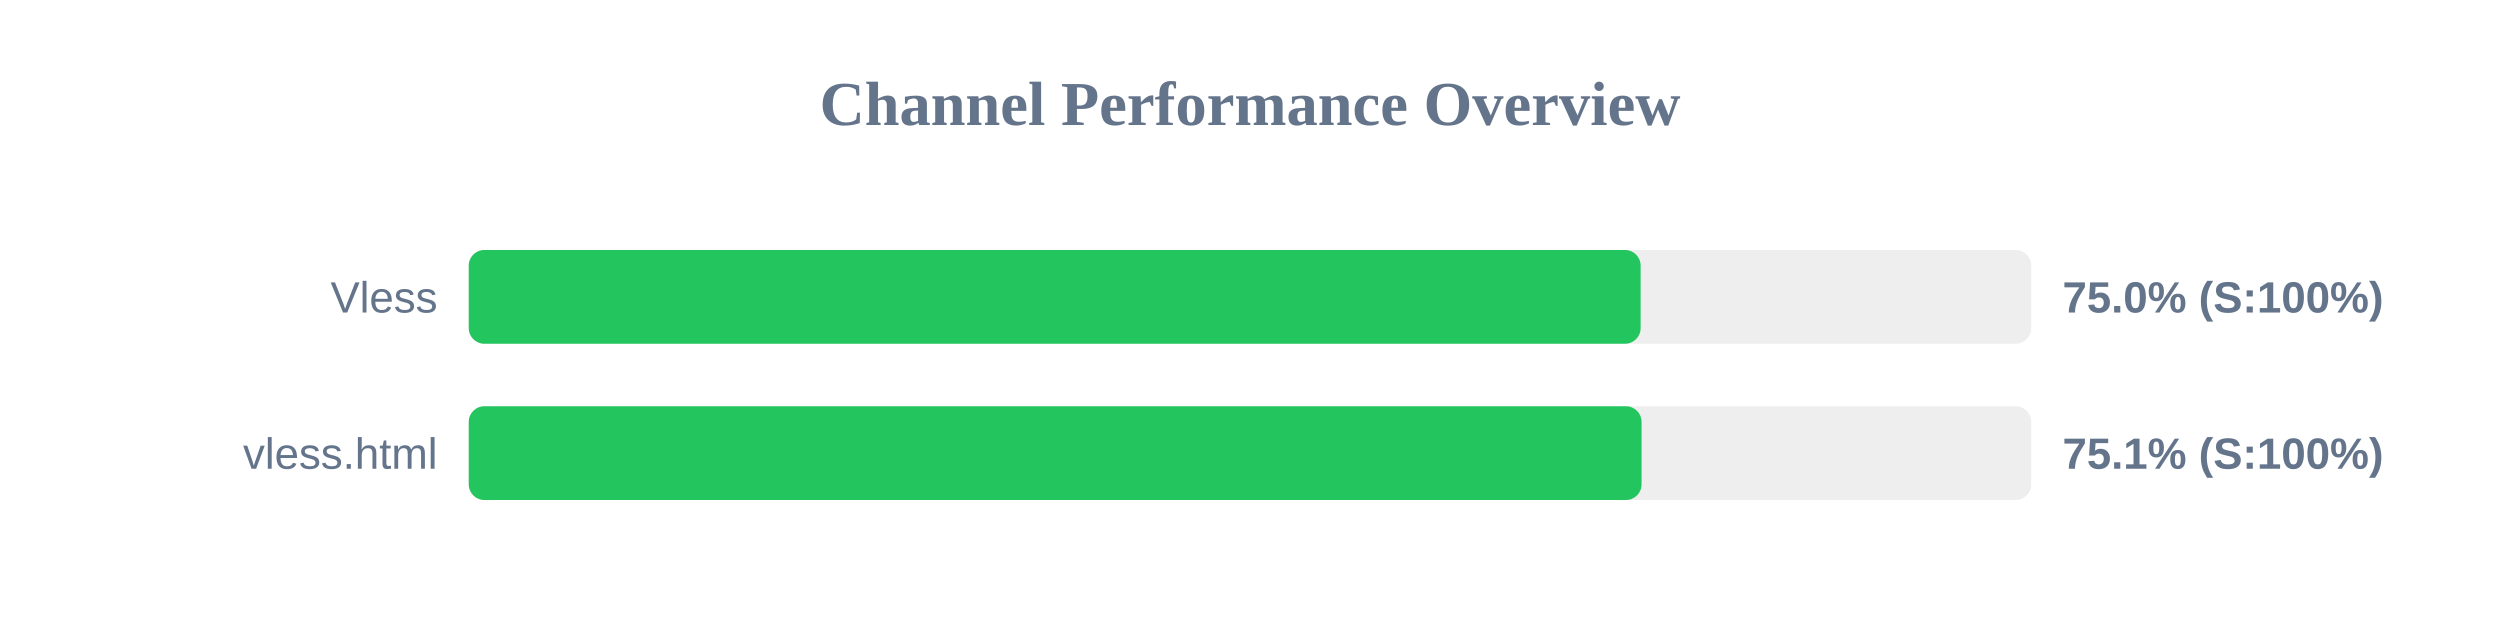
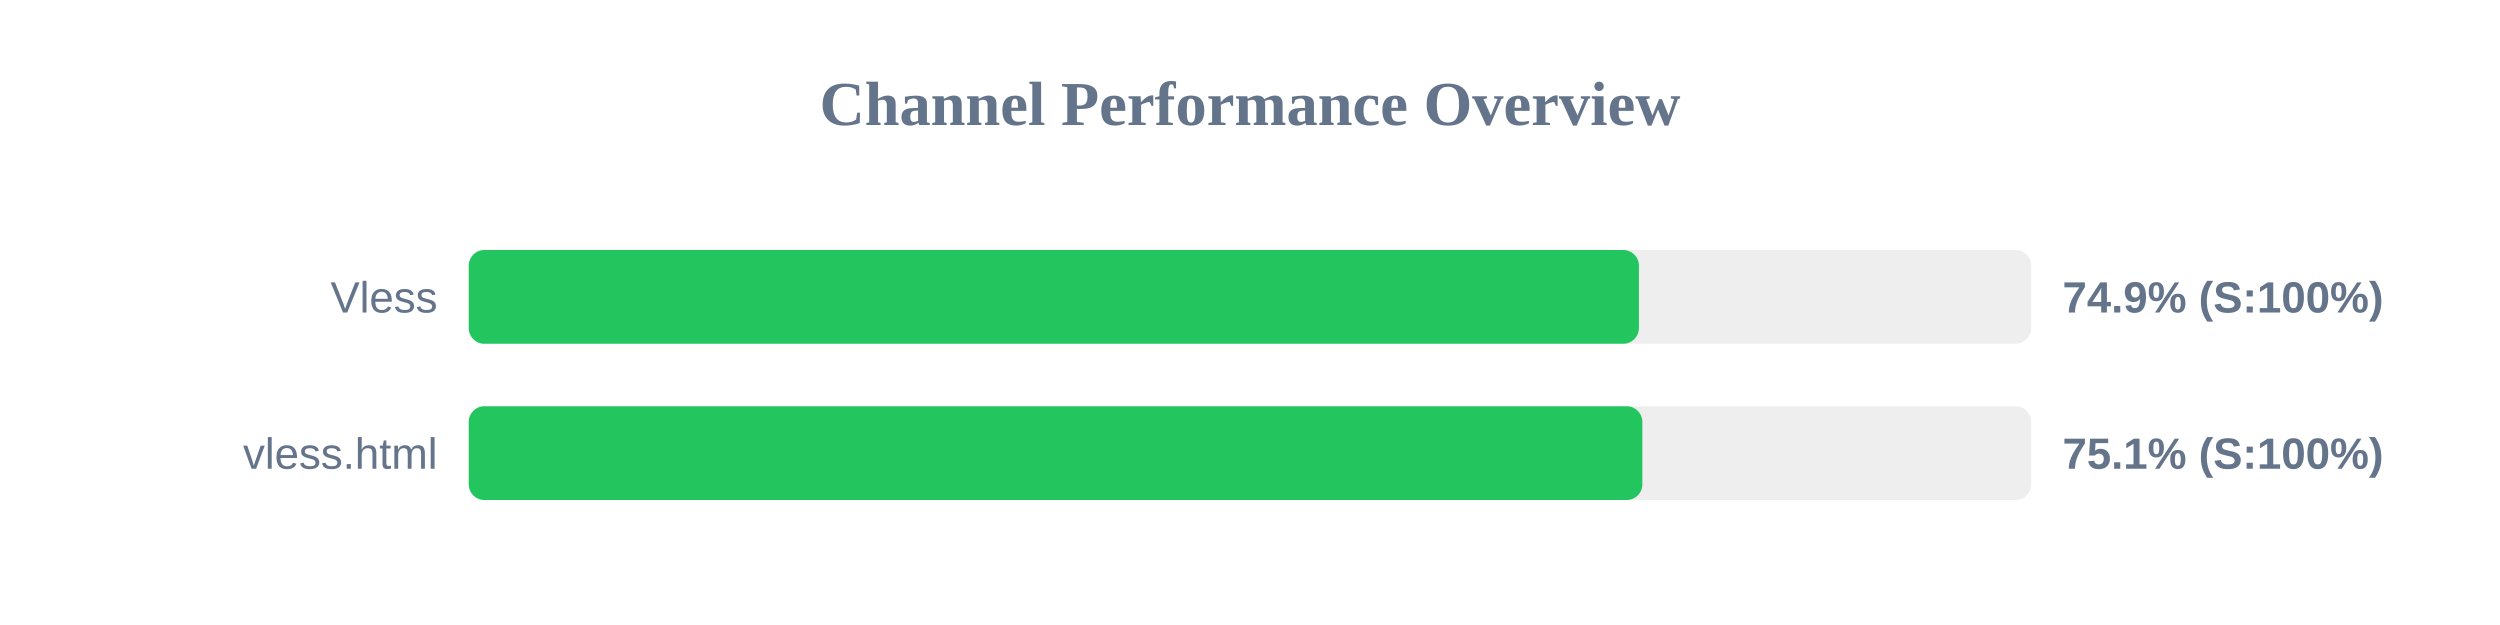
<svg xmlns="http://www.w3.org/2000/svg" width="800" height="200" version="1.1">
  <style>
        .row { font: 14px Arial; fill: #64748b; }
        .score { font: bold 14px Arial; fill: #64748b; }
    </style>
  <text x="400" y="40" text-anchor="middle" font-size="20px" font-weight="bold" fill="#64748b">Channel Performance Overview</text>
  <rect x="150" y="80" width="500" height="30" fill="#eee" rx="5" />
-   <rect x="150" y="80" width="375.0" height="30" fill="#22c55e" rx="5" />
+   <rect x="150" y="80" width="374.45" height="30" fill="#22c55e" rx="5" />
  <text x="140" y="100" text-anchor="end" class="row">Vless</text>
-   <text x="660" y="100" text-anchor="start" class="score">75.0% (S:100%)</text>
+   <text x="660" y="100" text-anchor="start" class="score">74.9% (S:100%)</text>
  <rect x="150" y="130" width="500" height="30" fill="#eee" rx="5" />
-   <rect x="150" y="130" width="375.3" height="30" fill="#22c55e" rx="5" />
+   <rect x="150" y="130" width="375.55" height="30" fill="#22c55e" rx="5" />
  <text x="140" y="150" text-anchor="end" class="row">vless.html</text>
  <text x="660" y="150" text-anchor="start" class="score">75.1% (S:100%)</text>
</svg>
